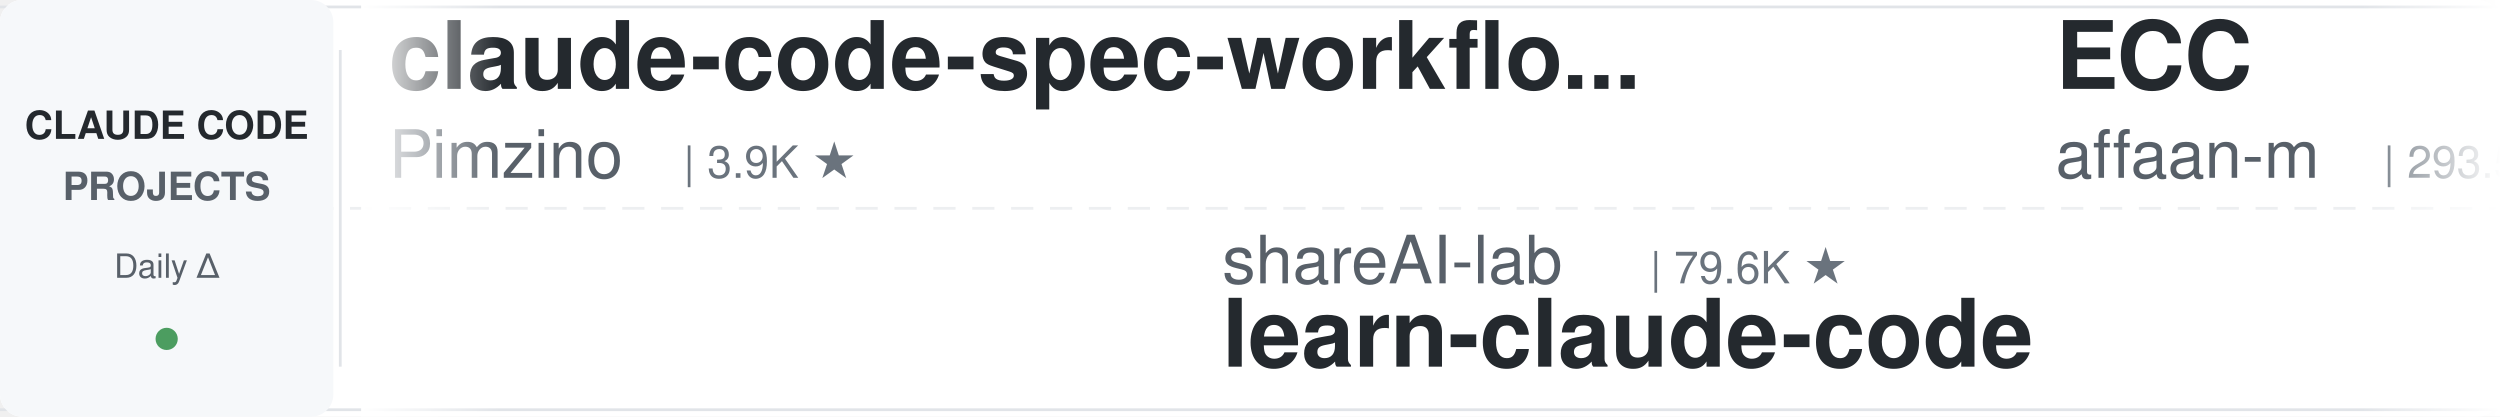
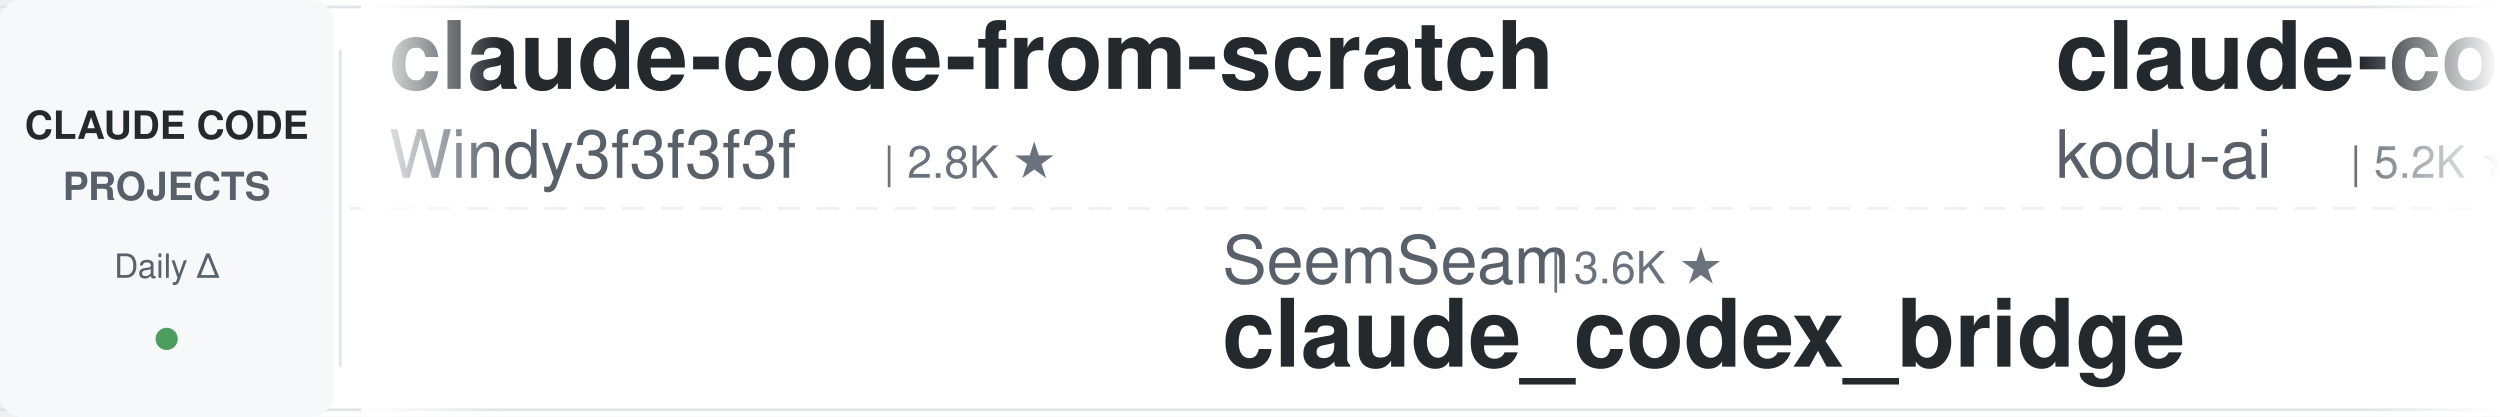
<svg xmlns="http://www.w3.org/2000/svg" width="900" height="150">
  <defs>
    <linearGradient id="leftFade" x1="0%" y1="0%" x2="100%" y2="0%">
      <stop offset="0%" style="stop-color:#ffffff;stop-opacity:1" />
      <stop offset="100%" style="stop-color:#ffffff;stop-opacity:0" />
    </linearGradient>
    <linearGradient id="rightFade" x1="0%" y1="0%" x2="100%" y2="0%">
      <stop offset="0%" style="stop-color:#ffffff;stop-opacity:0" />
      <stop offset="100%" style="stop-color:#ffffff;stop-opacity:1" />
    </linearGradient>
  </defs>
  <rect width="900" height="150" fill="#ffffff" rx="8" />
  <rect x="0" y="2" width="900" height="1" fill="#e1e4e8" />
  <rect x="0" y="147" width="900" height="1" fill="#e1e4e8" />
  <line x1="0" y1="75" x2="900" y2="75" stroke="#e1e4e8" stroke-width="1" stroke-dasharray="8 6" opacity="0.6" />
  <rect x="0" y="0" width="120" height="150" fill="#f6f8fa" rx="8" />
  <text x="60" y="50" font-family="-apple-system, BlinkMacSystemFont, 'Segoe UI', Helvetica, Arial, sans-serif" font-size="14" font-weight="600" fill="#24292e" text-anchor="middle">CLAUDE CODE</text>
  <text x="60" y="72" font-family="-apple-system, BlinkMacSystemFont, 'Segoe UI', Helvetica, Arial, sans-serif" font-size="14" font-weight="600" fill="#586069" text-anchor="middle">PROJECTS</text>
  <text x="60" y="100" font-family="-apple-system, BlinkMacSystemFont, 'Segoe UI', Helvetica, Arial, sans-serif" font-size="12" font-weight="500" fill="#586069" text-anchor="middle">Daily Δ</text>
  <circle cx="60" cy="122" r="4" fill="#22863a" opacity="0.8" />
  <rect x="122" y="18" width="1" height="114" fill="#e1e4e8" />
  <clipPath id="tickerClip">
    <rect x="130" y="0" width="770" height="150" />
  </clipPath>
  <g clip-path="url(#tickerClip)">
    <g id="tickerItems">
      <animateTransform attributeName="transform" attributeType="XML" type="translate" from="0 0" to="-3000 0" dur="54s" repeatCount="indefinite" />
      <g transform="translate(0, 0)">
+         <text x="140" y="32" font-family="-apple-system, BlinkMacSystemFont, 'Segoe UI', Helvetica, Arial, sans-serif" font-size="34" font-weight="600" fill="#24292e">claude-code-from-scratch</text>
+         <text x="140" y="64" font-family="-apple-system, BlinkMacSystemFont, 'Segoe UI', Helvetica, Arial, sans-serif" font-size="24" font-weight="400" fill="#586069">Windy3f3f3f3f</text>
+         <text x="318" y="64" font-family="-apple-system, BlinkMacSystemFont, 'Segoe UI', Helvetica, Arial, sans-serif" font-size="16" font-weight="500" fill="#6a737d">| 2.8K ★</text>
+       </g>
+       <g transform="translate(300, 0)">
+         <text x="140" y="102" font-family="-apple-system, BlinkMacSystemFont, 'Segoe UI', Helvetica, Arial, sans-serif" font-size="24" font-weight="400" fill="#586069">SeemSeam</text>
+         <text x="258" y="102" font-family="-apple-system, BlinkMacSystemFont, 'Segoe UI', Helvetica, Arial, sans-serif" font-size="16" font-weight="500" fill="#6a737d">| 3.6K ★</text>
+         <text x="140" y="132" font-family="-apple-system, BlinkMacSystemFont, 'Segoe UI', Helvetica, Arial, sans-serif" font-size="34" font-weight="600" fill="#24292e">claude_codex_bridge</text>
+       </g>
+       <g transform="translate(600, 0)">
+         <text x="140" y="32" font-family="-apple-system, BlinkMacSystemFont, 'Segoe UI', Helvetica, Arial, sans-serif" font-size="34" font-weight="600" fill="#24292e">claude-coder</text>
+         <text x="140" y="64" font-family="-apple-system, BlinkMacSystemFont, 'Segoe UI', Helvetica, Arial, sans-serif" font-size="24" font-weight="400" fill="#586069">kodu-ai</text>
+         <text x="246" y="64" font-family="-apple-system, BlinkMacSystemFont, 'Segoe UI', Helvetica, Arial, sans-serif" font-size="16" font-weight="500" fill="#6a737d">| 5.2K ★</text>
+       </g>
+       <g transform="translate(900, 0)">
+         <text x="140" y="102" font-family="-apple-system, BlinkMacSystemFont, 'Segoe UI', Helvetica, Arial, sans-serif" font-size="24" font-weight="400" fill="#586069">OneRedOak</text>
+         <text x="270" y="102" font-family="-apple-system, BlinkMacSystemFont, 'Segoe UI', Helvetica, Arial, sans-serif" font-size="16" font-weight="500" fill="#6a737d">| 3.9K ★</text>
+         <text x="140" y="132" font-family="-apple-system, BlinkMacSystemFont, 'Segoe UI', Helvetica, Arial, sans-serif" font-size="34" font-weight="600" fill="#24292e">claude-code-workflows</text>
+       </g>
+       <g transform="translate(1200, 0)">
+         <text x="140" y="32" font-family="-apple-system, BlinkMacSystemFont, 'Segoe UI', Helvetica, Arial, sans-serif" font-size="34" font-weight="600" fill="#24292e">andrej-karpathy-skills</text>
+         <text x="140" y="64" font-family="-apple-system, BlinkMacSystemFont, 'Segoe UI', Helvetica, Arial, sans-serif" font-size="24" font-weight="400" fill="#586069">multica-ai</text>
+         <text x="282" y="64" font-family="-apple-system, BlinkMacSystemFont, 'Segoe UI', Helvetica, Arial, sans-serif" font-size="16" font-weight="500" fill="#6a737d">| 227.2K ★</text>
+       </g>
+       <g transform="translate(1500, 0)">
+         <text x="140" y="102" font-family="-apple-system, BlinkMacSystemFont, 'Segoe UI', Helvetica, Arial, sans-serif" font-size="24" font-weight="400" fill="#586069">shareAI-lab</text>
+         <text x="294" y="102" font-family="-apple-system, BlinkMacSystemFont, 'Segoe UI', Helvetica, Arial, sans-serif" font-size="16" font-weight="500" fill="#6a737d">| 79.6K ★</text>
+         <text x="140" y="132" font-family="-apple-system, BlinkMacSystemFont, 'Segoe UI', Helvetica, Arial, sans-serif" font-size="34" font-weight="600" fill="#24292e">learn-claude-code</text>
+       </g>
+       <g transform="translate(1800, 0)">
        <text x="140" y="32" font-family="-apple-system, BlinkMacSystemFont, 'Segoe UI', Helvetica, Arial, sans-serif" font-size="34" font-weight="600" fill="#24292e">claude-code-spec-workflo...</text>
        <text x="140" y="64" font-family="-apple-system, BlinkMacSystemFont, 'Segoe UI', Helvetica, Arial, sans-serif" font-size="24" font-weight="400" fill="#586069">Pimzino</text>
        <text x="246" y="64" font-family="-apple-system, BlinkMacSystemFont, 'Segoe UI', Helvetica, Arial, sans-serif" font-size="16" font-weight="500" fill="#6a737d">| 3.9K ★</text>
      </g>
-       <g transform="translate(300, 0)">
-         <text x="140" y="102" font-family="-apple-system, BlinkMacSystemFont, 'Segoe UI', Helvetica, Arial, sans-serif" font-size="24" font-weight="400" fill="#586069">shareAI-lab</text>
-         <text x="294" y="102" font-family="-apple-system, BlinkMacSystemFont, 'Segoe UI', Helvetica, Arial, sans-serif" font-size="16" font-weight="500" fill="#6a737d">| 79.6K ★</text>
-         <text x="140" y="132" font-family="-apple-system, BlinkMacSystemFont, 'Segoe UI', Helvetica, Arial, sans-serif" font-size="34" font-weight="600" fill="#24292e">learn-claude-code</text>
+       <g transform="translate(2100, 0)">
+         <text x="140" y="102" font-family="-apple-system, BlinkMacSystemFont, 'Segoe UI', Helvetica, Arial, sans-serif" font-size="24" font-weight="400" fill="#586069">FlorianBruniaux</text>
+         <text x="342" y="102" font-family="-apple-system, BlinkMacSystemFont, 'Segoe UI', Helvetica, Arial, sans-serif" font-size="16" font-weight="500" fill="#6a737d">| 6.3K ★</text>
+         <text x="140" y="132" font-family="-apple-system, BlinkMacSystemFont, 'Segoe UI', Helvetica, Arial, sans-serif" font-size="34" font-weight="600" fill="#24292e">claude-code-ultimate-gui...</text>
      </g>
-       <g transform="translate(600, 0)">
-         <text x="140" y="32" font-family="-apple-system, BlinkMacSystemFont, 'Segoe UI', Helvetica, Arial, sans-serif" font-size="34" font-weight="600" fill="#24292e">ECC</text>
-         <text x="140" y="64" font-family="-apple-system, BlinkMacSystemFont, 'Segoe UI', Helvetica, Arial, sans-serif" font-size="24" font-weight="400" fill="#586069">affaan-m</text>
-         <text x="258" y="64" font-family="-apple-system, BlinkMacSystemFont, 'Segoe UI', Helvetica, Arial, sans-serif" font-size="16" font-weight="500" fill="#6a737d">| 293.5K ★</text>
+       <g transform="translate(2400, 0)">
+         <text x="140" y="32" font-family="-apple-system, BlinkMacSystemFont, 'Segoe UI', Helvetica, Arial, sans-serif" font-size="34" font-weight="600" fill="#24292e">system_prompts_leaks</text>
+         <text x="140" y="64" font-family="-apple-system, BlinkMacSystemFont, 'Segoe UI', Helvetica, Arial, sans-serif" font-size="24" font-weight="400" fill="#586069">asgeirtj</text>
+         <text x="258" y="64" font-family="-apple-system, BlinkMacSystemFont, 'Segoe UI', Helvetica, Arial, sans-serif" font-size="16" font-weight="500" fill="#6a737d">| 70.5K ★</text>
      </g>
-       <g transform="translate(900, 0)">
-         <text x="140" y="102" font-family="-apple-system, BlinkMacSystemFont, 'Segoe UI', Helvetica, Arial, sans-serif" font-size="24" font-weight="400" fill="#586069">Njengah</text>
-         <text x="246" y="102" font-family="-apple-system, BlinkMacSystemFont, 'Segoe UI', Helvetica, Arial, sans-serif" font-size="16" font-weight="500" fill="#6a737d">| 1.9K ★</text>
-         <text x="140" y="132" font-family="-apple-system, BlinkMacSystemFont, 'Segoe UI', Helvetica, Arial, sans-serif" font-size="34" font-weight="600" fill="#24292e">claude-code-cheat-sheet</text>
-       </g>
-       <g transform="translate(1200, 0)">
-         <text x="140" y="32" font-family="-apple-system, BlinkMacSystemFont, 'Segoe UI', Helvetica, Arial, sans-serif" font-size="34" font-weight="600" fill="#24292e">awesome-claude-code-tool...</text>
-         <text x="140" y="64" font-family="-apple-system, BlinkMacSystemFont, 'Segoe UI', Helvetica, Arial, sans-serif" font-size="24" font-weight="400" fill="#586069">rohitg00</text>
-         <text x="258" y="64" font-family="-apple-system, BlinkMacSystemFont, 'Segoe UI', Helvetica, Arial, sans-serif" font-size="16" font-weight="500" fill="#6a737d">| 2.8K ★</text>
-       </g>
-       <g transform="translate(1500, 0)">
+       <g transform="translate(2700, 0)">
        <text x="140" y="102" font-family="-apple-system, BlinkMacSystemFont, 'Segoe UI', Helvetica, Arial, sans-serif" font-size="24" font-weight="400" fill="#586069">darcyegb</text>
        <text x="258" y="102" font-family="-apple-system, BlinkMacSystemFont, 'Segoe UI', Helvetica, Arial, sans-serif" font-size="16" font-weight="500" fill="#6a737d">| 779 ★</text>
        <text x="140" y="132" font-family="-apple-system, BlinkMacSystemFont, 'Segoe UI', Helvetica, Arial, sans-serif" font-size="34" font-weight="600" fill="#24292e">ClaudeCodeAgents</text>
      </g>
-       <g transform="translate(1800, 0)">
-         <text x="140" y="32" font-family="-apple-system, BlinkMacSystemFont, 'Segoe UI', Helvetica, Arial, sans-serif" font-size="34" font-weight="600" fill="#24292e">sc-claude-code-files</text>
-         <text x="140" y="64" font-family="-apple-system, BlinkMacSystemFont, 'Segoe UI', Helvetica, Arial, sans-serif" font-size="24" font-weight="400" fill="#586069">https-deeplearning-ai</text>
-         <text x="414" y="64" font-family="-apple-system, BlinkMacSystemFont, 'Segoe UI', Helvetica, Arial, sans-serif" font-size="16" font-weight="500" fill="#6a737d">| 560 ★</text>
+       <g transform="translate(3000, 0)">
+         <text x="140" y="32" font-family="-apple-system, BlinkMacSystemFont, 'Segoe UI', Helvetica, Arial, sans-serif" font-size="34" font-weight="600" fill="#24292e">claude-code-from-scratch</text>
+         <text x="140" y="64" font-family="-apple-system, BlinkMacSystemFont, 'Segoe UI', Helvetica, Arial, sans-serif" font-size="24" font-weight="400" fill="#586069">Windy3f3f3f3f</text>
+         <text x="318" y="64" font-family="-apple-system, BlinkMacSystemFont, 'Segoe UI', Helvetica, Arial, sans-serif" font-size="16" font-weight="500" fill="#6a737d">| 2.8K ★</text>
      </g>
-       <g transform="translate(2100, 0)">
-         <text x="140" y="102" font-family="-apple-system, BlinkMacSystemFont, 'Segoe UI', Helvetica, Arial, sans-serif" font-size="24" font-weight="400" fill="#586069">daymade</text>
-         <text x="246" y="102" font-family="-apple-system, BlinkMacSystemFont, 'Segoe UI', Helvetica, Arial, sans-serif" font-size="16" font-weight="500" fill="#6a737d">| 1.5K ★</text>
-         <text x="140" y="132" font-family="-apple-system, BlinkMacSystemFont, 'Segoe UI', Helvetica, Arial, sans-serif" font-size="34" font-weight="600" fill="#24292e">claude-code-skills</text>
-       </g>
-       <g transform="translate(2400, 0)">
-         <text x="140" y="32" font-family="-apple-system, BlinkMacSystemFont, 'Segoe UI', Helvetica, Arial, sans-serif" font-size="34" font-weight="600" fill="#24292e">andrej-karpathy-skills</text>
-         <text x="140" y="64" font-family="-apple-system, BlinkMacSystemFont, 'Segoe UI', Helvetica, Arial, sans-serif" font-size="24" font-weight="400" fill="#586069">multica-ai</text>
-         <text x="282" y="64" font-family="-apple-system, BlinkMacSystemFont, 'Segoe UI', Helvetica, Arial, sans-serif" font-size="16" font-weight="500" fill="#6a737d">| 226.9K ★</text>
-       </g>
-       <g transform="translate(2700, 0)">
+       <g transform="translate(3300, 0)">
        <text x="140" y="102" font-family="-apple-system, BlinkMacSystemFont, 'Segoe UI', Helvetica, Arial, sans-serif" font-size="24" font-weight="400" fill="#586069">SeemSeam</text>
        <text x="258" y="102" font-family="-apple-system, BlinkMacSystemFont, 'Segoe UI', Helvetica, Arial, sans-serif" font-size="16" font-weight="500" fill="#6a737d">| 3.6K ★</text>
        <text x="140" y="132" font-family="-apple-system, BlinkMacSystemFont, 'Segoe UI', Helvetica, Arial, sans-serif" font-size="34" font-weight="600" fill="#24292e">claude_codex_bridge</text>
      </g>
-       <g transform="translate(3000, 0)">
-         <text x="140" y="32" font-family="-apple-system, BlinkMacSystemFont, 'Segoe UI', Helvetica, Arial, sans-serif" font-size="34" font-weight="600" fill="#24292e">claude-code-spec-workflo...</text>
-         <text x="140" y="64" font-family="-apple-system, BlinkMacSystemFont, 'Segoe UI', Helvetica, Arial, sans-serif" font-size="24" font-weight="400" fill="#586069">Pimzino</text>
-         <text x="246" y="64" font-family="-apple-system, BlinkMacSystemFont, 'Segoe UI', Helvetica, Arial, sans-serif" font-size="16" font-weight="500" fill="#6a737d">| 3.9K ★</text>
-       </g>
-       <g transform="translate(3300, 0)">
-         <text x="140" y="102" font-family="-apple-system, BlinkMacSystemFont, 'Segoe UI', Helvetica, Arial, sans-serif" font-size="24" font-weight="400" fill="#586069">shareAI-lab</text>
-         <text x="294" y="102" font-family="-apple-system, BlinkMacSystemFont, 'Segoe UI', Helvetica, Arial, sans-serif" font-size="16" font-weight="500" fill="#6a737d">| 79.6K ★</text>
-         <text x="140" y="132" font-family="-apple-system, BlinkMacSystemFont, 'Segoe UI', Helvetica, Arial, sans-serif" font-size="34" font-weight="600" fill="#24292e">learn-claude-code</text>
-       </g>
      <g transform="translate(3600, 0)">
-         <text x="140" y="32" font-family="-apple-system, BlinkMacSystemFont, 'Segoe UI', Helvetica, Arial, sans-serif" font-size="34" font-weight="600" fill="#24292e">ECC</text>
-         <text x="140" y="64" font-family="-apple-system, BlinkMacSystemFont, 'Segoe UI', Helvetica, Arial, sans-serif" font-size="24" font-weight="400" fill="#586069">affaan-m</text>
-         <text x="258" y="64" font-family="-apple-system, BlinkMacSystemFont, 'Segoe UI', Helvetica, Arial, sans-serif" font-size="16" font-weight="500" fill="#6a737d">| 293.5K ★</text>
+         <text x="140" y="32" font-family="-apple-system, BlinkMacSystemFont, 'Segoe UI', Helvetica, Arial, sans-serif" font-size="34" font-weight="600" fill="#24292e">claude-coder</text>
+         <text x="140" y="64" font-family="-apple-system, BlinkMacSystemFont, 'Segoe UI', Helvetica, Arial, sans-serif" font-size="24" font-weight="400" fill="#586069">kodu-ai</text>
+         <text x="246" y="64" font-family="-apple-system, BlinkMacSystemFont, 'Segoe UI', Helvetica, Arial, sans-serif" font-size="16" font-weight="500" fill="#6a737d">| 5.2K ★</text>
      </g>
      <g transform="translate(3900, 0)">
-         <text x="140" y="102" font-family="-apple-system, BlinkMacSystemFont, 'Segoe UI', Helvetica, Arial, sans-serif" font-size="24" font-weight="400" fill="#586069">Njengah</text>
-         <text x="246" y="102" font-family="-apple-system, BlinkMacSystemFont, 'Segoe UI', Helvetica, Arial, sans-serif" font-size="16" font-weight="500" fill="#6a737d">| 1.9K ★</text>
-         <text x="140" y="132" font-family="-apple-system, BlinkMacSystemFont, 'Segoe UI', Helvetica, Arial, sans-serif" font-size="34" font-weight="600" fill="#24292e">claude-code-cheat-sheet</text>
+         <text x="140" y="102" font-family="-apple-system, BlinkMacSystemFont, 'Segoe UI', Helvetica, Arial, sans-serif" font-size="24" font-weight="400" fill="#586069">OneRedOak</text>
+         <text x="270" y="102" font-family="-apple-system, BlinkMacSystemFont, 'Segoe UI', Helvetica, Arial, sans-serif" font-size="16" font-weight="500" fill="#6a737d">| 3.9K ★</text>
+         <text x="140" y="132" font-family="-apple-system, BlinkMacSystemFont, 'Segoe UI', Helvetica, Arial, sans-serif" font-size="34" font-weight="600" fill="#24292e">claude-code-workflows</text>
      </g>
    </g>
  </g>
  <rect x="130" y="0" width="50" height="150" fill="url(#leftFade)" />
  <rect x="850" y="0" width="50" height="150" fill="url(#rightFade)" />
</svg>
